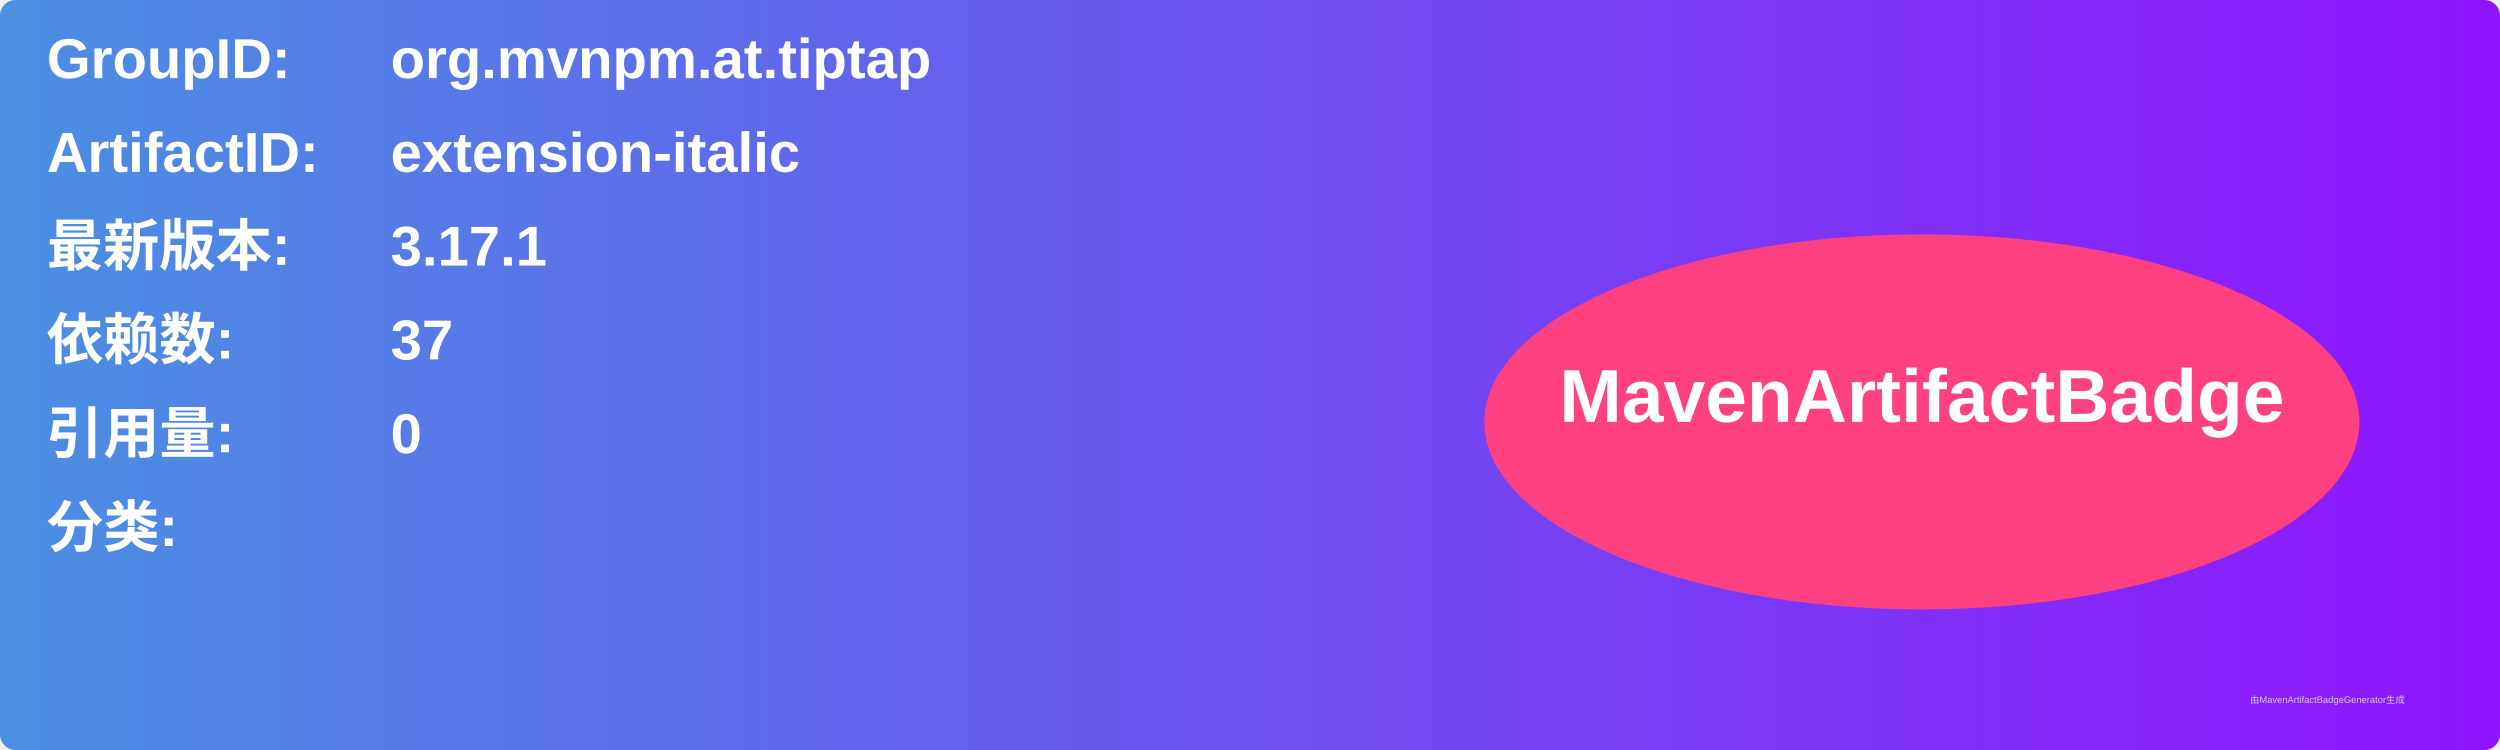
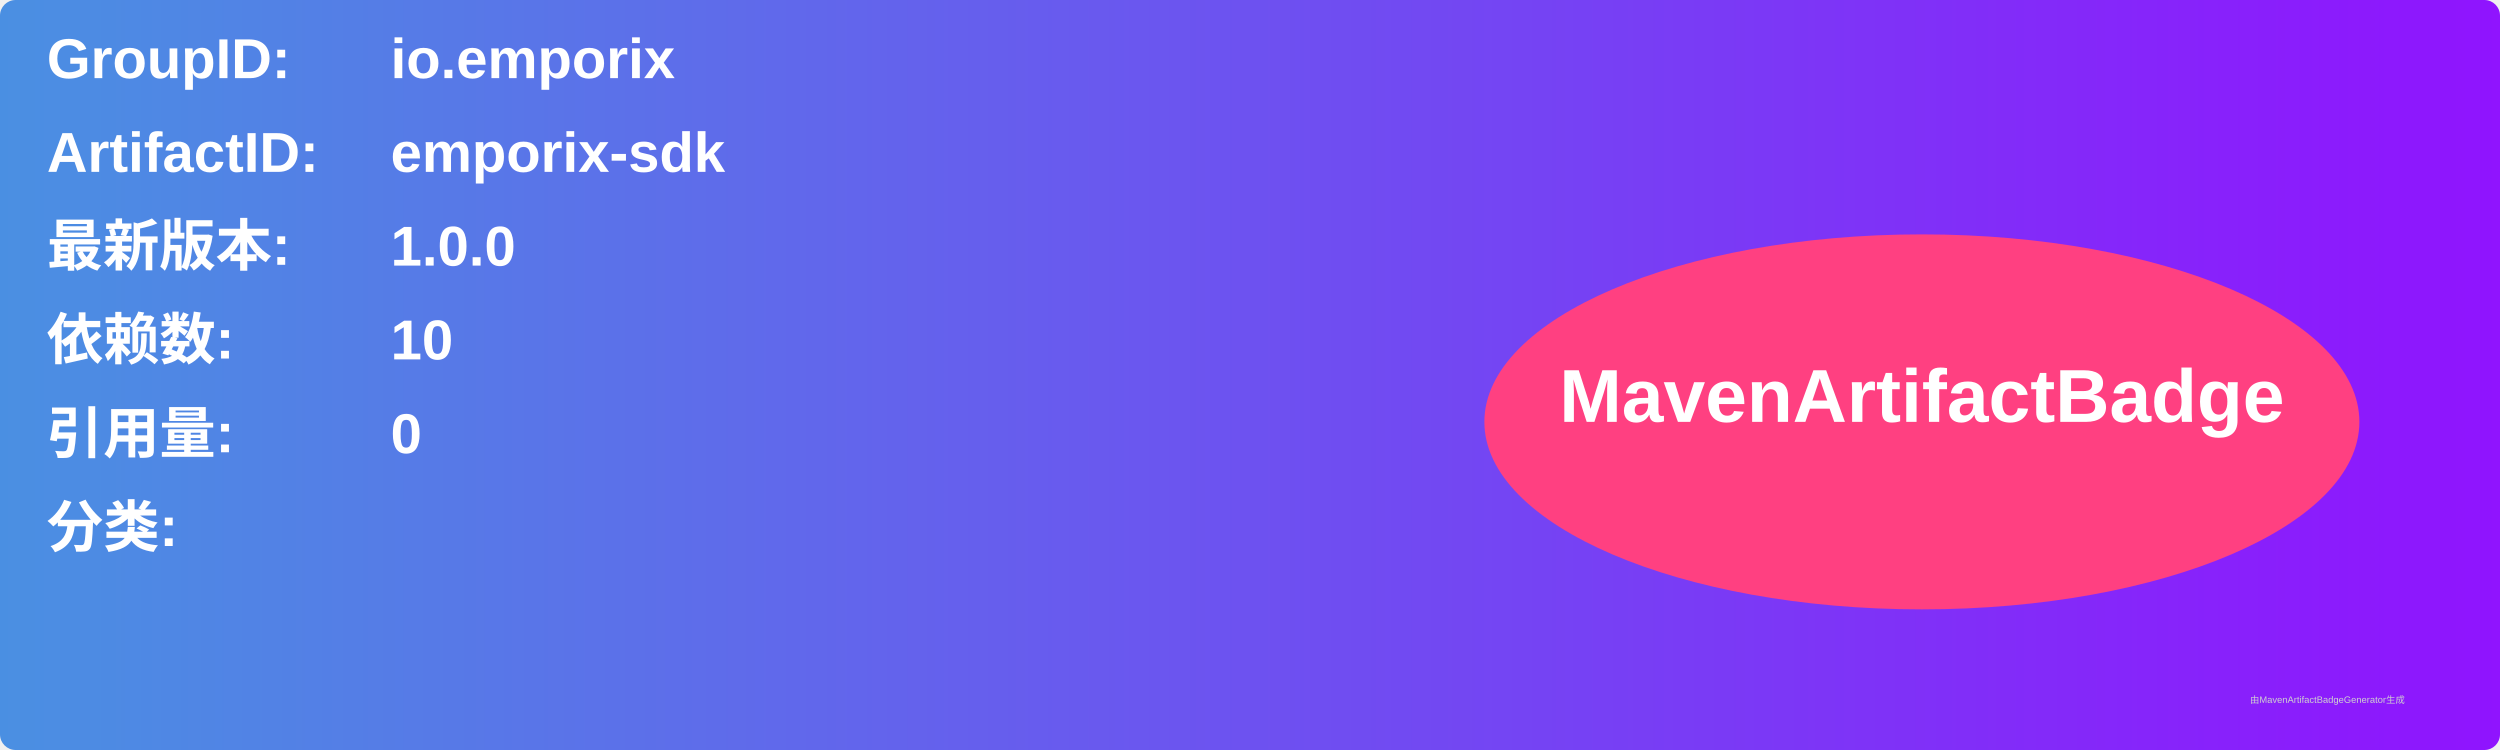
<svg xmlns="http://www.w3.org/2000/svg" width="800" height="240" viewBox="0 0 800 240">
  <linearGradient id="grad" x1="0%" y1="0%" x2="100%" y2="0%">
    <stop offset="0%" stop-color="#4a90e2" />
    <stop offset="100%" stop-color="#9013fe" />
  </linearGradient>
  <rect width="100%" height="100%" rx="5" ry="5" fill="url(#grad)" />
  <g transform="translate(15, 15)">
    <text x="0" y="10" font-family="Arial" font-size="18" fill="white" font-weight="bold" width="260">GroupID:</text>
-     <text x="110" y="10" font-family="Arial" font-size="18" fill="white" font-weight="bold" width="460">org.mvnpm.at.tiptap</text>
+     <text x="110" y="10" font-family="Arial" font-size="18" fill="white" font-weight="bold" width="460">io.emporix</text>
    <text x="0" y="40" font-family="Arial" font-size="18" fill="white" font-weight="bold" width="260">ArtifactID:</text>
-     <text x="110" y="40" font-family="Arial" font-size="18" fill="white" font-weight="bold" width="460">extension-italic</text>
+     <text x="110" y="40" font-family="Arial" font-size="18" fill="white" font-weight="bold" width="460">emporix-sdk</text>
    <text x="0" y="70" font-family="Arial" font-size="18" fill="white" font-weight="bold">最新版本:</text>
    <text x="110" y="70" font-family="Arial" font-size="18" fill="white" font-weight="bold">
-       <tspan font-weight="bold">3.17.1</tspan>
+       <tspan font-weight="bold">1.0.0</tspan>
    </text>
    <text x="0" y="100" font-family="Arial" font-size="18" fill="white" font-weight="bold">依赖数: </text>
    <text x="110" y="100" font-family="Arial" font-size="18" fill="white">
-       <tspan font-weight="bold">37</tspan>
+       <tspan font-weight="bold">10</tspan>
    </text>
    <text x="0" y="130" font-family="Arial" font-size="18" fill="white" font-weight="bold">引用量: </text>
    <text x="110" y="130" font-family="Arial" font-size="18" fill="white">
      <tspan font-weight="bold">0</tspan>
    </text>
    <text x="0" y="160" font-family="Arial" font-size="18" fill="white" font-weight="bold">分类:</text>
    <text x="10" y="190" font-family="Arial" font-size="10" fill="white">
      <tspan font-weight="bold" />
    </text>
    <ellipse cx="600" cy="120" rx="140" ry="60" fill="#ff4081" />
    <text x="600" y="120" text-anchor="middle" font-family="Arial" font-size="24" fill="white" font-weight="bold">MavenArtifactBadge</text>
  </g>
  <text x="720" y="225" font-family="Arial" font-size="3" fill="#d0d0d0">由MavenArtifactBadgeGenerator生成</text>
</svg>
